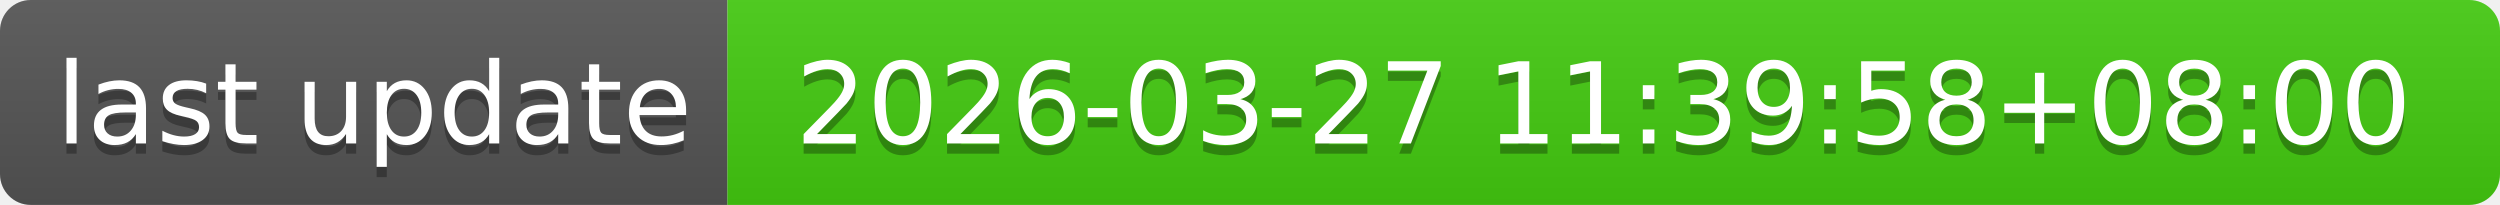
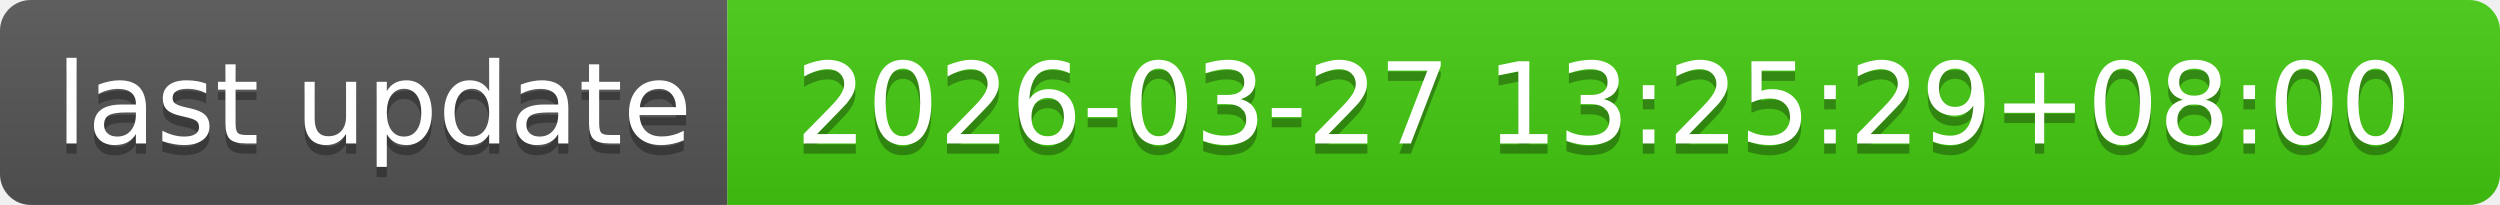
- <svg xmlns="http://www.w3.org/2000/svg" width="244" height="20" role="img" aria-label="last update: 2026-03-27 11:39:58+08:00">
+ <svg xmlns="http://www.w3.org/2000/svg" width="244" height="20" role="img" aria-label="last update: 2026-03-27 13:25:29+08:00">
  <linearGradient id="s" x2="0" y2="100%">
    <stop offset="0" stop-color="#bbb" stop-opacity=".1" />
    <stop offset="1" stop-opacity=".1" />
  </linearGradient>
  <clipPath id="r">
    <rect width="244" height="20" rx="3" fill="#fff" />
  </clipPath>
  <g clip-path="url(#r)">
    <rect width="71" height="20" fill="#555" />
    <rect x="71" width="173" height="20" fill="#4c1" />
    <rect width="244" height="20" fill="url(#s)" />
  </g>
  <g fill="#fff" text-anchor="middle" font-family="Verdana,Geneva,DejaVu Sans,sans-serif" text-rendering="geometricPrecision" font-size="110">
    <text aria-hidden="true" x="365" y="150" fill="#010101" fill-opacity=".3" transform="scale(.1)" textLength="610">last update</text>
    <text x="365" y="140" transform="scale(.1)" fill="#fff" textLength="610">last update</text>
-     <text aria-hidden="true" x="1565" y="150" fill="#010101" fill-opacity=".3" transform="scale(.1)" textLength="1630">2026-03-27 11:39:58+08:00</text>
-     <text x="1565" y="140" transform="scale(.1)" fill="#fff" textLength="1630">2026-03-27 11:39:58+08:00</text>
+     <text aria-hidden="true" x="1565" y="150" fill="#010101" fill-opacity=".3" transform="scale(.1)" textLength="1630">2026-03-27 13:25:29+08:00</text>
+     <text x="1565" y="140" transform="scale(.1)" fill="#fff" textLength="1630">2026-03-27 13:25:29+08:00</text>
  </g>
</svg>
